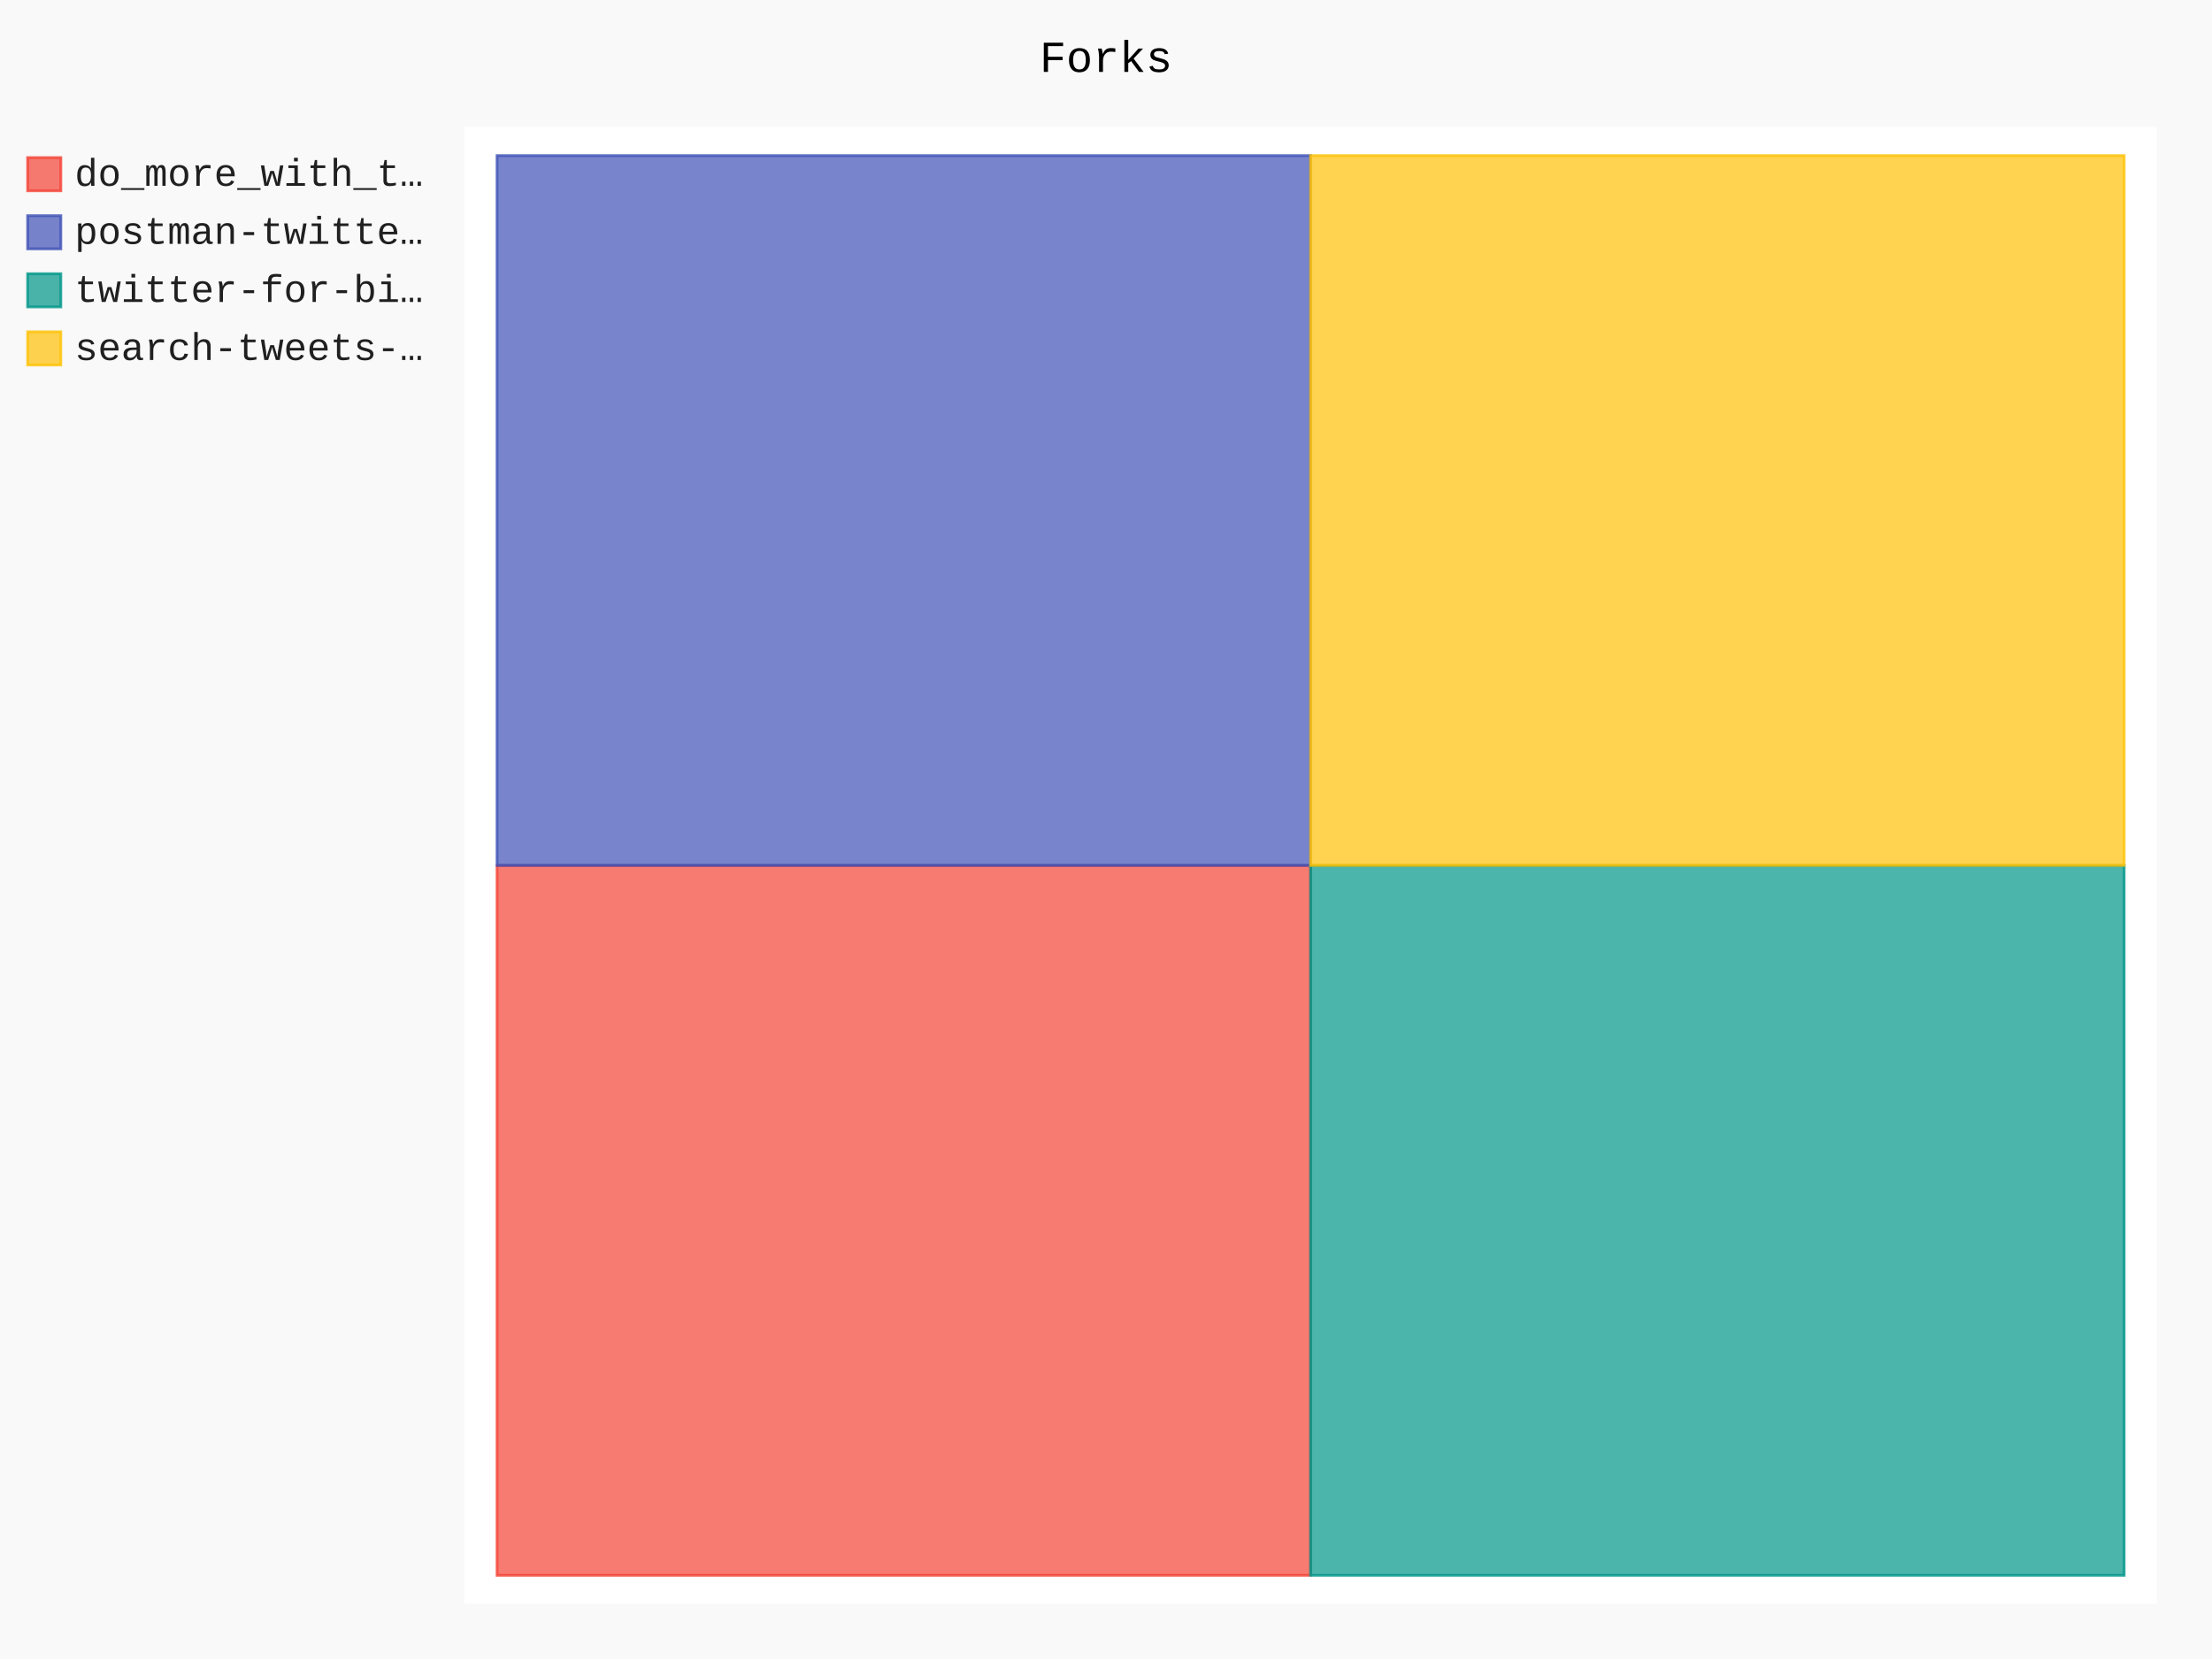
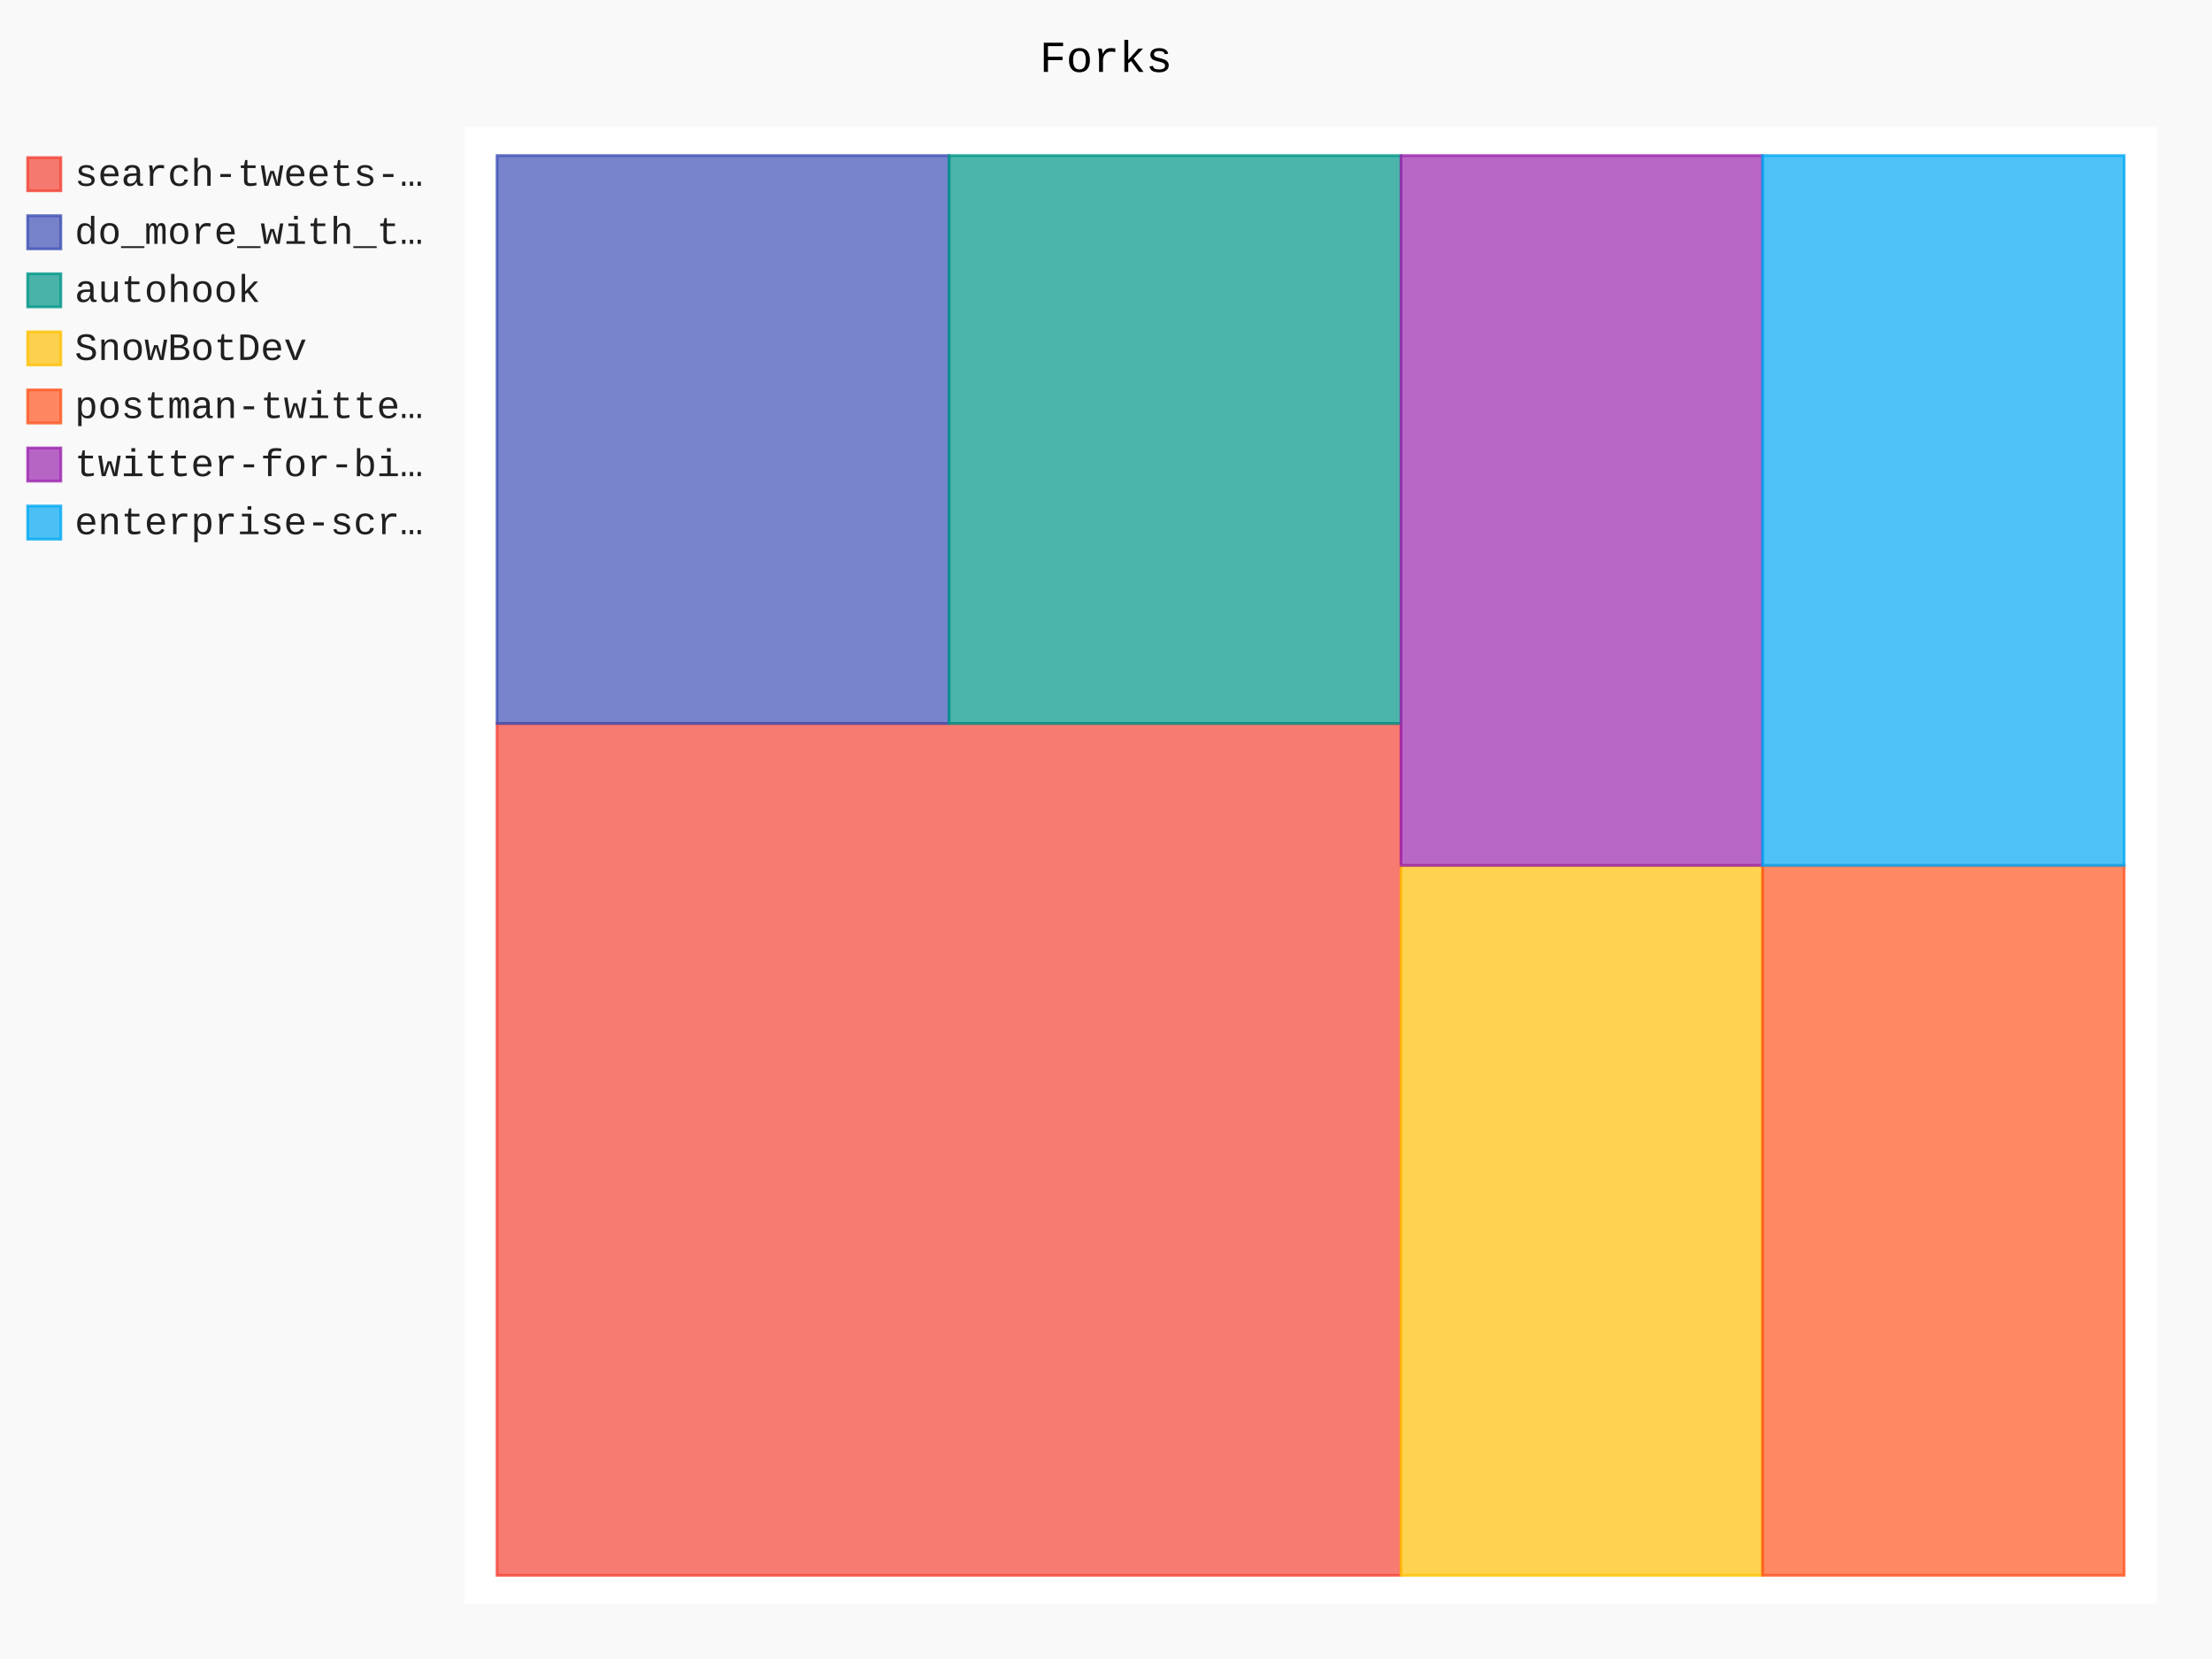
- <svg xmlns="http://www.w3.org/2000/svg" class="pygal-chart" id="chart-c0abbf0b-57c2-4a4f-a7b7-f37fcbcaa1d7" viewBox="0 0 800 600">
+ <svg xmlns="http://www.w3.org/2000/svg" class="pygal-chart" id="chart-93df15f9-ef51-409f-9e52-5f260eb0e79f" viewBox="0 0 800 600">
  <defs>
-     <style type="text/css">#chart-c0abbf0b-57c2-4a4f-a7b7-f37fcbcaa1d7{-webkit-user-select:none;-webkit-font-smoothing:antialiased;font-family:Consolas,"Liberation Mono",Menlo,Courier,monospace}#chart-c0abbf0b-57c2-4a4f-a7b7-f37fcbcaa1d7 .title{font-family:Consolas,"Liberation Mono",Menlo,Courier,monospace;font-size:16px}#chart-c0abbf0b-57c2-4a4f-a7b7-f37fcbcaa1d7 .legends .legend text{font-family:Consolas,"Liberation Mono",Menlo,Courier,monospace;font-size:14px}#chart-c0abbf0b-57c2-4a4f-a7b7-f37fcbcaa1d7 .axis text{font-family:Consolas,"Liberation Mono",Menlo,Courier,monospace;font-size:10px}#chart-c0abbf0b-57c2-4a4f-a7b7-f37fcbcaa1d7 .axis text.major{font-family:Consolas,"Liberation Mono",Menlo,Courier,monospace;font-size:10px}#chart-c0abbf0b-57c2-4a4f-a7b7-f37fcbcaa1d7 .text-overlay text.value{font-family:Consolas,"Liberation Mono",Menlo,Courier,monospace;font-size:16px}#chart-c0abbf0b-57c2-4a4f-a7b7-f37fcbcaa1d7 .text-overlay text.label{font-family:Consolas,"Liberation Mono",Menlo,Courier,monospace;font-size:10px}#chart-c0abbf0b-57c2-4a4f-a7b7-f37fcbcaa1d7 .tooltip{font-family:Consolas,"Liberation Mono",Menlo,Courier,monospace;font-size:14px}#chart-c0abbf0b-57c2-4a4f-a7b7-f37fcbcaa1d7 text.no_data{font-family:Consolas,"Liberation Mono",Menlo,Courier,monospace;font-size:64px}
- #chart-c0abbf0b-57c2-4a4f-a7b7-f37fcbcaa1d7{background-color:rgba(249,249,249,1)}#chart-c0abbf0b-57c2-4a4f-a7b7-f37fcbcaa1d7 path,#chart-c0abbf0b-57c2-4a4f-a7b7-f37fcbcaa1d7 line,#chart-c0abbf0b-57c2-4a4f-a7b7-f37fcbcaa1d7 rect,#chart-c0abbf0b-57c2-4a4f-a7b7-f37fcbcaa1d7 circle{-webkit-transition:150ms;-moz-transition:150ms;transition:150ms}#chart-c0abbf0b-57c2-4a4f-a7b7-f37fcbcaa1d7 .graph &gt; .background{fill:rgba(249,249,249,1)}#chart-c0abbf0b-57c2-4a4f-a7b7-f37fcbcaa1d7 .plot &gt; .background{fill:rgba(255,255,255,1)}#chart-c0abbf0b-57c2-4a4f-a7b7-f37fcbcaa1d7 .graph{fill:rgba(0,0,0,.87)}#chart-c0abbf0b-57c2-4a4f-a7b7-f37fcbcaa1d7 text.no_data{fill:rgba(0,0,0,1)}#chart-c0abbf0b-57c2-4a4f-a7b7-f37fcbcaa1d7 .title{fill:rgba(0,0,0,1)}#chart-c0abbf0b-57c2-4a4f-a7b7-f37fcbcaa1d7 .legends .legend text{fill:rgba(0,0,0,.87)}#chart-c0abbf0b-57c2-4a4f-a7b7-f37fcbcaa1d7 .legends .legend:hover text{fill:rgba(0,0,0,1)}#chart-c0abbf0b-57c2-4a4f-a7b7-f37fcbcaa1d7 .axis .line{stroke:rgba(0,0,0,1)}#chart-c0abbf0b-57c2-4a4f-a7b7-f37fcbcaa1d7 .axis .guide.line{stroke:rgba(0,0,0,.54)}#chart-c0abbf0b-57c2-4a4f-a7b7-f37fcbcaa1d7 .axis .major.line{stroke:rgba(0,0,0,.87)}#chart-c0abbf0b-57c2-4a4f-a7b7-f37fcbcaa1d7 .axis text.major{fill:rgba(0,0,0,1)}#chart-c0abbf0b-57c2-4a4f-a7b7-f37fcbcaa1d7 .axis.y .guides:hover .guide.line,#chart-c0abbf0b-57c2-4a4f-a7b7-f37fcbcaa1d7 .line-graph .axis.x .guides:hover .guide.line,#chart-c0abbf0b-57c2-4a4f-a7b7-f37fcbcaa1d7 .stackedline-graph .axis.x .guides:hover .guide.line,#chart-c0abbf0b-57c2-4a4f-a7b7-f37fcbcaa1d7 .xy-graph .axis.x .guides:hover .guide.line{stroke:rgba(0,0,0,1)}#chart-c0abbf0b-57c2-4a4f-a7b7-f37fcbcaa1d7 .axis .guides:hover text{fill:rgba(0,0,0,1)}#chart-c0abbf0b-57c2-4a4f-a7b7-f37fcbcaa1d7 .reactive{fill-opacity:.7;stroke-opacity:.8}#chart-c0abbf0b-57c2-4a4f-a7b7-f37fcbcaa1d7 .ci{stroke:rgba(0,0,0,.87)}#chart-c0abbf0b-57c2-4a4f-a7b7-f37fcbcaa1d7 .reactive.active,#chart-c0abbf0b-57c2-4a4f-a7b7-f37fcbcaa1d7 .active .reactive{fill-opacity:.8;stroke-opacity:.9;stroke-width:4}#chart-c0abbf0b-57c2-4a4f-a7b7-f37fcbcaa1d7 .ci .reactive.active{stroke-width:1.5}#chart-c0abbf0b-57c2-4a4f-a7b7-f37fcbcaa1d7 .series text{fill:rgba(0,0,0,1)}#chart-c0abbf0b-57c2-4a4f-a7b7-f37fcbcaa1d7 .tooltip rect{fill:rgba(255,255,255,1);stroke:rgba(0,0,0,1);-webkit-transition:opacity 150ms;-moz-transition:opacity 150ms;transition:opacity 150ms}#chart-c0abbf0b-57c2-4a4f-a7b7-f37fcbcaa1d7 .tooltip .label{fill:rgba(0,0,0,.87)}#chart-c0abbf0b-57c2-4a4f-a7b7-f37fcbcaa1d7 .tooltip .label{fill:rgba(0,0,0,.87)}#chart-c0abbf0b-57c2-4a4f-a7b7-f37fcbcaa1d7 .tooltip .legend{font-size:.8em;fill:rgba(0,0,0,.54)}#chart-c0abbf0b-57c2-4a4f-a7b7-f37fcbcaa1d7 .tooltip .x_label{font-size:.6em;fill:rgba(0,0,0,1)}#chart-c0abbf0b-57c2-4a4f-a7b7-f37fcbcaa1d7 .tooltip .xlink{font-size:.5em;text-decoration:underline}#chart-c0abbf0b-57c2-4a4f-a7b7-f37fcbcaa1d7 .tooltip .value{font-size:1.5em}#chart-c0abbf0b-57c2-4a4f-a7b7-f37fcbcaa1d7 .bound{font-size:.5em}#chart-c0abbf0b-57c2-4a4f-a7b7-f37fcbcaa1d7 .max-value{font-size:.75em;fill:rgba(0,0,0,.54)}#chart-c0abbf0b-57c2-4a4f-a7b7-f37fcbcaa1d7 .map-element{fill:rgba(255,255,255,1);stroke:rgba(0,0,0,.54) !important}#chart-c0abbf0b-57c2-4a4f-a7b7-f37fcbcaa1d7 .map-element .reactive{fill-opacity:inherit;stroke-opacity:inherit}#chart-c0abbf0b-57c2-4a4f-a7b7-f37fcbcaa1d7 .color-0,#chart-c0abbf0b-57c2-4a4f-a7b7-f37fcbcaa1d7 .color-0 a:visited{stroke:#F44336;fill:#F44336}#chart-c0abbf0b-57c2-4a4f-a7b7-f37fcbcaa1d7 .color-1,#chart-c0abbf0b-57c2-4a4f-a7b7-f37fcbcaa1d7 .color-1 a:visited{stroke:#3F51B5;fill:#3F51B5}#chart-c0abbf0b-57c2-4a4f-a7b7-f37fcbcaa1d7 .color-2,#chart-c0abbf0b-57c2-4a4f-a7b7-f37fcbcaa1d7 .color-2 a:visited{stroke:#009688;fill:#009688}#chart-c0abbf0b-57c2-4a4f-a7b7-f37fcbcaa1d7 .color-3,#chart-c0abbf0b-57c2-4a4f-a7b7-f37fcbcaa1d7 .color-3 a:visited{stroke:#FFC107;fill:#FFC107}#chart-c0abbf0b-57c2-4a4f-a7b7-f37fcbcaa1d7 .text-overlay .color-0 text{fill:black}#chart-c0abbf0b-57c2-4a4f-a7b7-f37fcbcaa1d7 .text-overlay .color-1 text{fill:black}#chart-c0abbf0b-57c2-4a4f-a7b7-f37fcbcaa1d7 .text-overlay .color-2 text{fill:black}#chart-c0abbf0b-57c2-4a4f-a7b7-f37fcbcaa1d7 .text-overlay .color-3 text{fill:black}
- #chart-c0abbf0b-57c2-4a4f-a7b7-f37fcbcaa1d7 text.no_data{text-anchor:middle}#chart-c0abbf0b-57c2-4a4f-a7b7-f37fcbcaa1d7 .guide.line{fill:none}#chart-c0abbf0b-57c2-4a4f-a7b7-f37fcbcaa1d7 .centered{text-anchor:middle}#chart-c0abbf0b-57c2-4a4f-a7b7-f37fcbcaa1d7 .title{text-anchor:middle}#chart-c0abbf0b-57c2-4a4f-a7b7-f37fcbcaa1d7 .legends .legend text{fill-opacity:1}#chart-c0abbf0b-57c2-4a4f-a7b7-f37fcbcaa1d7 .axis.x text{text-anchor:middle}#chart-c0abbf0b-57c2-4a4f-a7b7-f37fcbcaa1d7 .axis.x:not(.web) text[transform]{text-anchor:start}#chart-c0abbf0b-57c2-4a4f-a7b7-f37fcbcaa1d7 .axis.x:not(.web) text[transform].backwards{text-anchor:end}#chart-c0abbf0b-57c2-4a4f-a7b7-f37fcbcaa1d7 .axis.y text{text-anchor:end}#chart-c0abbf0b-57c2-4a4f-a7b7-f37fcbcaa1d7 .axis.y text[transform].backwards{text-anchor:start}#chart-c0abbf0b-57c2-4a4f-a7b7-f37fcbcaa1d7 .axis.y2 text{text-anchor:start}#chart-c0abbf0b-57c2-4a4f-a7b7-f37fcbcaa1d7 .axis.y2 text[transform].backwards{text-anchor:end}#chart-c0abbf0b-57c2-4a4f-a7b7-f37fcbcaa1d7 .axis .guide.line{stroke-dasharray:4,4}#chart-c0abbf0b-57c2-4a4f-a7b7-f37fcbcaa1d7 .axis .major.guide.line{stroke-dasharray:6,6}#chart-c0abbf0b-57c2-4a4f-a7b7-f37fcbcaa1d7 .horizontal .axis.y .guide.line,#chart-c0abbf0b-57c2-4a4f-a7b7-f37fcbcaa1d7 .horizontal .axis.y2 .guide.line,#chart-c0abbf0b-57c2-4a4f-a7b7-f37fcbcaa1d7 .vertical .axis.x .guide.line{opacity:0}#chart-c0abbf0b-57c2-4a4f-a7b7-f37fcbcaa1d7 .horizontal .axis.always_show .guide.line,#chart-c0abbf0b-57c2-4a4f-a7b7-f37fcbcaa1d7 .vertical .axis.always_show .guide.line{opacity:1 !important}#chart-c0abbf0b-57c2-4a4f-a7b7-f37fcbcaa1d7 .axis.y .guides:hover .guide.line,#chart-c0abbf0b-57c2-4a4f-a7b7-f37fcbcaa1d7 .axis.y2 .guides:hover .guide.line,#chart-c0abbf0b-57c2-4a4f-a7b7-f37fcbcaa1d7 .axis.x .guides:hover .guide.line{opacity:1}#chart-c0abbf0b-57c2-4a4f-a7b7-f37fcbcaa1d7 .axis .guides:hover text{opacity:1}#chart-c0abbf0b-57c2-4a4f-a7b7-f37fcbcaa1d7 .nofill{fill:none}#chart-c0abbf0b-57c2-4a4f-a7b7-f37fcbcaa1d7 .subtle-fill{fill-opacity:.2}#chart-c0abbf0b-57c2-4a4f-a7b7-f37fcbcaa1d7 .dot{stroke-width:1px;fill-opacity:1}#chart-c0abbf0b-57c2-4a4f-a7b7-f37fcbcaa1d7 .dot.active{stroke-width:5px}#chart-c0abbf0b-57c2-4a4f-a7b7-f37fcbcaa1d7 .dot.negative{fill:transparent}#chart-c0abbf0b-57c2-4a4f-a7b7-f37fcbcaa1d7 text,#chart-c0abbf0b-57c2-4a4f-a7b7-f37fcbcaa1d7 tspan{stroke:none !important}#chart-c0abbf0b-57c2-4a4f-a7b7-f37fcbcaa1d7 .series text.active{opacity:1}#chart-c0abbf0b-57c2-4a4f-a7b7-f37fcbcaa1d7 .tooltip rect{fill-opacity:.95;stroke-width:.5}#chart-c0abbf0b-57c2-4a4f-a7b7-f37fcbcaa1d7 .tooltip text{fill-opacity:1}#chart-c0abbf0b-57c2-4a4f-a7b7-f37fcbcaa1d7 .showable{visibility:hidden}#chart-c0abbf0b-57c2-4a4f-a7b7-f37fcbcaa1d7 .showable.shown{visibility:visible}#chart-c0abbf0b-57c2-4a4f-a7b7-f37fcbcaa1d7 .gauge-background{fill:rgba(229,229,229,1);stroke:none}#chart-c0abbf0b-57c2-4a4f-a7b7-f37fcbcaa1d7 .bg-lines{stroke:rgba(249,249,249,1);stroke-width:2px}</style>
+     <style type="text/css">#chart-93df15f9-ef51-409f-9e52-5f260eb0e79f{-webkit-user-select:none;-webkit-font-smoothing:antialiased;font-family:Consolas,"Liberation Mono",Menlo,Courier,monospace}#chart-93df15f9-ef51-409f-9e52-5f260eb0e79f .title{font-family:Consolas,"Liberation Mono",Menlo,Courier,monospace;font-size:16px}#chart-93df15f9-ef51-409f-9e52-5f260eb0e79f .legends .legend text{font-family:Consolas,"Liberation Mono",Menlo,Courier,monospace;font-size:14px}#chart-93df15f9-ef51-409f-9e52-5f260eb0e79f .axis text{font-family:Consolas,"Liberation Mono",Menlo,Courier,monospace;font-size:10px}#chart-93df15f9-ef51-409f-9e52-5f260eb0e79f .axis text.major{font-family:Consolas,"Liberation Mono",Menlo,Courier,monospace;font-size:10px}#chart-93df15f9-ef51-409f-9e52-5f260eb0e79f .text-overlay text.value{font-family:Consolas,"Liberation Mono",Menlo,Courier,monospace;font-size:16px}#chart-93df15f9-ef51-409f-9e52-5f260eb0e79f .text-overlay text.label{font-family:Consolas,"Liberation Mono",Menlo,Courier,monospace;font-size:10px}#chart-93df15f9-ef51-409f-9e52-5f260eb0e79f .tooltip{font-family:Consolas,"Liberation Mono",Menlo,Courier,monospace;font-size:14px}#chart-93df15f9-ef51-409f-9e52-5f260eb0e79f text.no_data{font-family:Consolas,"Liberation Mono",Menlo,Courier,monospace;font-size:64px}
+ #chart-93df15f9-ef51-409f-9e52-5f260eb0e79f{background-color:rgba(249,249,249,1)}#chart-93df15f9-ef51-409f-9e52-5f260eb0e79f path,#chart-93df15f9-ef51-409f-9e52-5f260eb0e79f line,#chart-93df15f9-ef51-409f-9e52-5f260eb0e79f rect,#chart-93df15f9-ef51-409f-9e52-5f260eb0e79f circle{-webkit-transition:150ms;-moz-transition:150ms;transition:150ms}#chart-93df15f9-ef51-409f-9e52-5f260eb0e79f .graph &gt; .background{fill:rgba(249,249,249,1)}#chart-93df15f9-ef51-409f-9e52-5f260eb0e79f .plot &gt; .background{fill:rgba(255,255,255,1)}#chart-93df15f9-ef51-409f-9e52-5f260eb0e79f .graph{fill:rgba(0,0,0,.87)}#chart-93df15f9-ef51-409f-9e52-5f260eb0e79f text.no_data{fill:rgba(0,0,0,1)}#chart-93df15f9-ef51-409f-9e52-5f260eb0e79f .title{fill:rgba(0,0,0,1)}#chart-93df15f9-ef51-409f-9e52-5f260eb0e79f .legends .legend text{fill:rgba(0,0,0,.87)}#chart-93df15f9-ef51-409f-9e52-5f260eb0e79f .legends .legend:hover text{fill:rgba(0,0,0,1)}#chart-93df15f9-ef51-409f-9e52-5f260eb0e79f .axis .line{stroke:rgba(0,0,0,1)}#chart-93df15f9-ef51-409f-9e52-5f260eb0e79f .axis .guide.line{stroke:rgba(0,0,0,.54)}#chart-93df15f9-ef51-409f-9e52-5f260eb0e79f .axis .major.line{stroke:rgba(0,0,0,.87)}#chart-93df15f9-ef51-409f-9e52-5f260eb0e79f .axis text.major{fill:rgba(0,0,0,1)}#chart-93df15f9-ef51-409f-9e52-5f260eb0e79f .axis.y .guides:hover .guide.line,#chart-93df15f9-ef51-409f-9e52-5f260eb0e79f .line-graph .axis.x .guides:hover .guide.line,#chart-93df15f9-ef51-409f-9e52-5f260eb0e79f .stackedline-graph .axis.x .guides:hover .guide.line,#chart-93df15f9-ef51-409f-9e52-5f260eb0e79f .xy-graph .axis.x .guides:hover .guide.line{stroke:rgba(0,0,0,1)}#chart-93df15f9-ef51-409f-9e52-5f260eb0e79f .axis .guides:hover text{fill:rgba(0,0,0,1)}#chart-93df15f9-ef51-409f-9e52-5f260eb0e79f .reactive{fill-opacity:.7;stroke-opacity:.8}#chart-93df15f9-ef51-409f-9e52-5f260eb0e79f .ci{stroke:rgba(0,0,0,.87)}#chart-93df15f9-ef51-409f-9e52-5f260eb0e79f .reactive.active,#chart-93df15f9-ef51-409f-9e52-5f260eb0e79f .active .reactive{fill-opacity:.8;stroke-opacity:.9;stroke-width:4}#chart-93df15f9-ef51-409f-9e52-5f260eb0e79f .ci .reactive.active{stroke-width:1.5}#chart-93df15f9-ef51-409f-9e52-5f260eb0e79f .series text{fill:rgba(0,0,0,1)}#chart-93df15f9-ef51-409f-9e52-5f260eb0e79f .tooltip rect{fill:rgba(255,255,255,1);stroke:rgba(0,0,0,1);-webkit-transition:opacity 150ms;-moz-transition:opacity 150ms;transition:opacity 150ms}#chart-93df15f9-ef51-409f-9e52-5f260eb0e79f .tooltip .label{fill:rgba(0,0,0,.87)}#chart-93df15f9-ef51-409f-9e52-5f260eb0e79f .tooltip .label{fill:rgba(0,0,0,.87)}#chart-93df15f9-ef51-409f-9e52-5f260eb0e79f .tooltip .legend{font-size:.8em;fill:rgba(0,0,0,.54)}#chart-93df15f9-ef51-409f-9e52-5f260eb0e79f .tooltip .x_label{font-size:.6em;fill:rgba(0,0,0,1)}#chart-93df15f9-ef51-409f-9e52-5f260eb0e79f .tooltip .xlink{font-size:.5em;text-decoration:underline}#chart-93df15f9-ef51-409f-9e52-5f260eb0e79f .tooltip .value{font-size:1.5em}#chart-93df15f9-ef51-409f-9e52-5f260eb0e79f .bound{font-size:.5em}#chart-93df15f9-ef51-409f-9e52-5f260eb0e79f .max-value{font-size:.75em;fill:rgba(0,0,0,.54)}#chart-93df15f9-ef51-409f-9e52-5f260eb0e79f .map-element{fill:rgba(255,255,255,1);stroke:rgba(0,0,0,.54) !important}#chart-93df15f9-ef51-409f-9e52-5f260eb0e79f .map-element .reactive{fill-opacity:inherit;stroke-opacity:inherit}#chart-93df15f9-ef51-409f-9e52-5f260eb0e79f .color-0,#chart-93df15f9-ef51-409f-9e52-5f260eb0e79f .color-0 a:visited{stroke:#F44336;fill:#F44336}#chart-93df15f9-ef51-409f-9e52-5f260eb0e79f .color-1,#chart-93df15f9-ef51-409f-9e52-5f260eb0e79f .color-1 a:visited{stroke:#3F51B5;fill:#3F51B5}#chart-93df15f9-ef51-409f-9e52-5f260eb0e79f .color-2,#chart-93df15f9-ef51-409f-9e52-5f260eb0e79f .color-2 a:visited{stroke:#009688;fill:#009688}#chart-93df15f9-ef51-409f-9e52-5f260eb0e79f .color-3,#chart-93df15f9-ef51-409f-9e52-5f260eb0e79f .color-3 a:visited{stroke:#FFC107;fill:#FFC107}#chart-93df15f9-ef51-409f-9e52-5f260eb0e79f .color-4,#chart-93df15f9-ef51-409f-9e52-5f260eb0e79f .color-4 a:visited{stroke:#FF5722;fill:#FF5722}#chart-93df15f9-ef51-409f-9e52-5f260eb0e79f .color-5,#chart-93df15f9-ef51-409f-9e52-5f260eb0e79f .color-5 a:visited{stroke:#9C27B0;fill:#9C27B0}#chart-93df15f9-ef51-409f-9e52-5f260eb0e79f .color-6,#chart-93df15f9-ef51-409f-9e52-5f260eb0e79f .color-6 a:visited{stroke:#03A9F4;fill:#03A9F4}#chart-93df15f9-ef51-409f-9e52-5f260eb0e79f .text-overlay .color-0 text{fill:black}#chart-93df15f9-ef51-409f-9e52-5f260eb0e79f .text-overlay .color-1 text{fill:black}#chart-93df15f9-ef51-409f-9e52-5f260eb0e79f .text-overlay .color-2 text{fill:black}#chart-93df15f9-ef51-409f-9e52-5f260eb0e79f .text-overlay .color-3 text{fill:black}#chart-93df15f9-ef51-409f-9e52-5f260eb0e79f .text-overlay .color-4 text{fill:black}#chart-93df15f9-ef51-409f-9e52-5f260eb0e79f .text-overlay .color-5 text{fill:black}#chart-93df15f9-ef51-409f-9e52-5f260eb0e79f .text-overlay .color-6 text{fill:black}
+ #chart-93df15f9-ef51-409f-9e52-5f260eb0e79f text.no_data{text-anchor:middle}#chart-93df15f9-ef51-409f-9e52-5f260eb0e79f .guide.line{fill:none}#chart-93df15f9-ef51-409f-9e52-5f260eb0e79f .centered{text-anchor:middle}#chart-93df15f9-ef51-409f-9e52-5f260eb0e79f .title{text-anchor:middle}#chart-93df15f9-ef51-409f-9e52-5f260eb0e79f .legends .legend text{fill-opacity:1}#chart-93df15f9-ef51-409f-9e52-5f260eb0e79f .axis.x text{text-anchor:middle}#chart-93df15f9-ef51-409f-9e52-5f260eb0e79f .axis.x:not(.web) text[transform]{text-anchor:start}#chart-93df15f9-ef51-409f-9e52-5f260eb0e79f .axis.x:not(.web) text[transform].backwards{text-anchor:end}#chart-93df15f9-ef51-409f-9e52-5f260eb0e79f .axis.y text{text-anchor:end}#chart-93df15f9-ef51-409f-9e52-5f260eb0e79f .axis.y text[transform].backwards{text-anchor:start}#chart-93df15f9-ef51-409f-9e52-5f260eb0e79f .axis.y2 text{text-anchor:start}#chart-93df15f9-ef51-409f-9e52-5f260eb0e79f .axis.y2 text[transform].backwards{text-anchor:end}#chart-93df15f9-ef51-409f-9e52-5f260eb0e79f .axis .guide.line{stroke-dasharray:4,4}#chart-93df15f9-ef51-409f-9e52-5f260eb0e79f .axis .major.guide.line{stroke-dasharray:6,6}#chart-93df15f9-ef51-409f-9e52-5f260eb0e79f .horizontal .axis.y .guide.line,#chart-93df15f9-ef51-409f-9e52-5f260eb0e79f .horizontal .axis.y2 .guide.line,#chart-93df15f9-ef51-409f-9e52-5f260eb0e79f .vertical .axis.x .guide.line{opacity:0}#chart-93df15f9-ef51-409f-9e52-5f260eb0e79f .horizontal .axis.always_show .guide.line,#chart-93df15f9-ef51-409f-9e52-5f260eb0e79f .vertical .axis.always_show .guide.line{opacity:1 !important}#chart-93df15f9-ef51-409f-9e52-5f260eb0e79f .axis.y .guides:hover .guide.line,#chart-93df15f9-ef51-409f-9e52-5f260eb0e79f .axis.y2 .guides:hover .guide.line,#chart-93df15f9-ef51-409f-9e52-5f260eb0e79f .axis.x .guides:hover .guide.line{opacity:1}#chart-93df15f9-ef51-409f-9e52-5f260eb0e79f .axis .guides:hover text{opacity:1}#chart-93df15f9-ef51-409f-9e52-5f260eb0e79f .nofill{fill:none}#chart-93df15f9-ef51-409f-9e52-5f260eb0e79f .subtle-fill{fill-opacity:.2}#chart-93df15f9-ef51-409f-9e52-5f260eb0e79f .dot{stroke-width:1px;fill-opacity:1}#chart-93df15f9-ef51-409f-9e52-5f260eb0e79f .dot.active{stroke-width:5px}#chart-93df15f9-ef51-409f-9e52-5f260eb0e79f .dot.negative{fill:transparent}#chart-93df15f9-ef51-409f-9e52-5f260eb0e79f text,#chart-93df15f9-ef51-409f-9e52-5f260eb0e79f tspan{stroke:none !important}#chart-93df15f9-ef51-409f-9e52-5f260eb0e79f .series text.active{opacity:1}#chart-93df15f9-ef51-409f-9e52-5f260eb0e79f .tooltip rect{fill-opacity:.95;stroke-width:.5}#chart-93df15f9-ef51-409f-9e52-5f260eb0e79f .tooltip text{fill-opacity:1}#chart-93df15f9-ef51-409f-9e52-5f260eb0e79f .showable{visibility:hidden}#chart-93df15f9-ef51-409f-9e52-5f260eb0e79f .showable.shown{visibility:visible}#chart-93df15f9-ef51-409f-9e52-5f260eb0e79f .gauge-background{fill:rgba(229,229,229,1);stroke:none}#chart-93df15f9-ef51-409f-9e52-5f260eb0e79f .bg-lines{stroke:rgba(249,249,249,1);stroke-width:2px}</style>
  </defs>
  <g class="graph treemap-graph vertical">
    <rect class="background" height="600" width="800" x="0" y="0" />
    <g class="plot" transform="translate(168, 46)">
      <rect class="background" height="534" width="612.0" x="0" y="0" />
      <g class="series serie-0 color-0">
        <g class="rects">
          <g class="rect">
-             <rect class="rect reactive tooltip-trigger" height="256.731" width="294.231" x="11.769" y="267.0" />
+             <rect class="rect reactive tooltip-trigger" height="308.077" width="326.923" x="11.769" y="215.654" />
          </g>
        </g>
      </g>
      <g class="series serie-1 color-1">
        <g class="rects">
          <g class="rect">
-             <rect class="rect reactive tooltip-trigger" height="256.731" width="294.231" x="11.769" y="10.269" />
+             <rect class="rect reactive tooltip-trigger" height="205.385" width="163.462" x="11.769" y="10.269" />
          </g>
        </g>
      </g>
      <g class="series serie-2 color-2">
        <g class="rects">
          <g class="rect">
-             <rect class="rect reactive tooltip-trigger" height="256.731" width="294.231" x="306" y="267.0" />
+             <rect class="rect reactive tooltip-trigger" height="205.385" width="163.462" x="175.231" y="10.269" />
          </g>
        </g>
      </g>
      <g class="series serie-3 color-3">
        <g class="rects">
          <g class="rect">
-             <rect class="rect reactive tooltip-trigger" height="256.731" width="294.231" x="306" y="10.269" />
+             <rect class="rect reactive tooltip-trigger" height="256.731" width="130.769" x="338.692" y="267.0" />
+           </g>
+         </g>
+       </g>
+       <g class="series serie-4 color-4">
+         <g class="rects">
+           <g class="rect">
+             <rect class="rect reactive tooltip-trigger" height="256.731" width="130.769" x="469.462" y="267.0" />
+           </g>
+         </g>
+       </g>
+       <g class="series serie-5 color-5">
+         <g class="rects">
+           <g class="rect">
+             <rect class="rect reactive tooltip-trigger" height="256.731" width="130.769" x="338.692" y="10.269" />
+           </g>
+         </g>
+       </g>
+       <g class="series serie-6 color-6">
+         <g class="rects">
+           <g class="rect">
+             <rect class="rect reactive tooltip-trigger" height="256.731" width="130.769" x="469.462" y="10.269" />
          </g>
        </g>
      </g>
    </g>
    <g class="titles">
      <text class="title plot_title" x="400.0" y="26">Forks</text>
    </g>
    <g class="plot overlay" transform="translate(168, 46)">
      <g class="series serie-0 color-0" />
      <g class="series serie-1 color-1" />
      <g class="series serie-2 color-2" />
      <g class="series serie-3 color-3" />
+       <g class="series serie-4 color-4" />
+       <g class="series serie-5 color-5" />
+       <g class="series serie-6 color-6" />
    </g>
    <g class="plot text-overlay" transform="translate(168, 46)">
      <g class="series serie-0 color-0" />
      <g class="series serie-1 color-1" />
      <g class="series serie-2 color-2" />
      <g class="series serie-3 color-3" />
+       <g class="series serie-4 color-4" />
+       <g class="series serie-5 color-5" />
+       <g class="series serie-6 color-6" />
    </g>
    <g class="plot tooltip-overlay" transform="translate(168, 46)">
      <g class="tooltip" style="opacity: 0" transform="translate(0 0)">
        <rect class="tooltip-box" height="0" rx="0" ry="0" width="0" />
        <g class="text" />
      </g>
    </g>
    <g class="legends" transform="translate(10, 56)">
      <g class="legend reactive activate-serie" id="activate-serie-0">
        <rect class="color-0 reactive" height="12" width="12" x="0.0" y="1.0" />
-         <text x="17.0" y="11.2">do_more_with_t…</text>
+         <text x="17.0" y="11.2">search-tweets-…</text>
      </g>
      <g class="legend reactive activate-serie" id="activate-serie-1">
        <rect class="color-1 reactive" height="12" width="12" x="0.0" y="22.0" />
-         <text x="17.0" y="32.2">postman-twitte…</text>
+         <text x="17.0" y="32.2">do_more_with_t…</text>
      </g>
      <g class="legend reactive activate-serie" id="activate-serie-2">
        <rect class="color-2 reactive" height="12" width="12" x="0.0" y="43.0" />
-         <text x="17.0" y="53.2">twitter-for-bi…</text>
+         <text x="17.0" y="53.2">autohook</text>
      </g>
      <g class="legend reactive activate-serie" id="activate-serie-3">
        <rect class="color-3 reactive" height="12" width="12" x="0.0" y="64.0" />
-         <text x="17.0" y="74.2">search-tweets-…</text>
+         <text x="17.0" y="74.2">SnowBotDev</text>
+       </g>
+       <g class="legend reactive activate-serie" id="activate-serie-4">
+         <rect class="color-4 reactive" height="12" width="12" x="0.0" y="85.0" />
+         <text x="17.0" y="95.2">postman-twitte…</text>
+       </g>
+       <g class="legend reactive activate-serie" id="activate-serie-5">
+         <rect class="color-5 reactive" height="12" width="12" x="0.0" y="106.0" />
+         <text x="17.0" y="116.2">twitter-for-bi…</text>
+       </g>
+       <g class="legend reactive activate-serie" id="activate-serie-6">
+         <rect class="color-6 reactive" height="12" width="12" x="0.0" y="127.0" />
+         <text x="17.0" y="137.2">enterprise-scr…</text>
      </g>
    </g>
    <g class="legends" transform="translate(790, 56)" />
  </g>
</svg>
